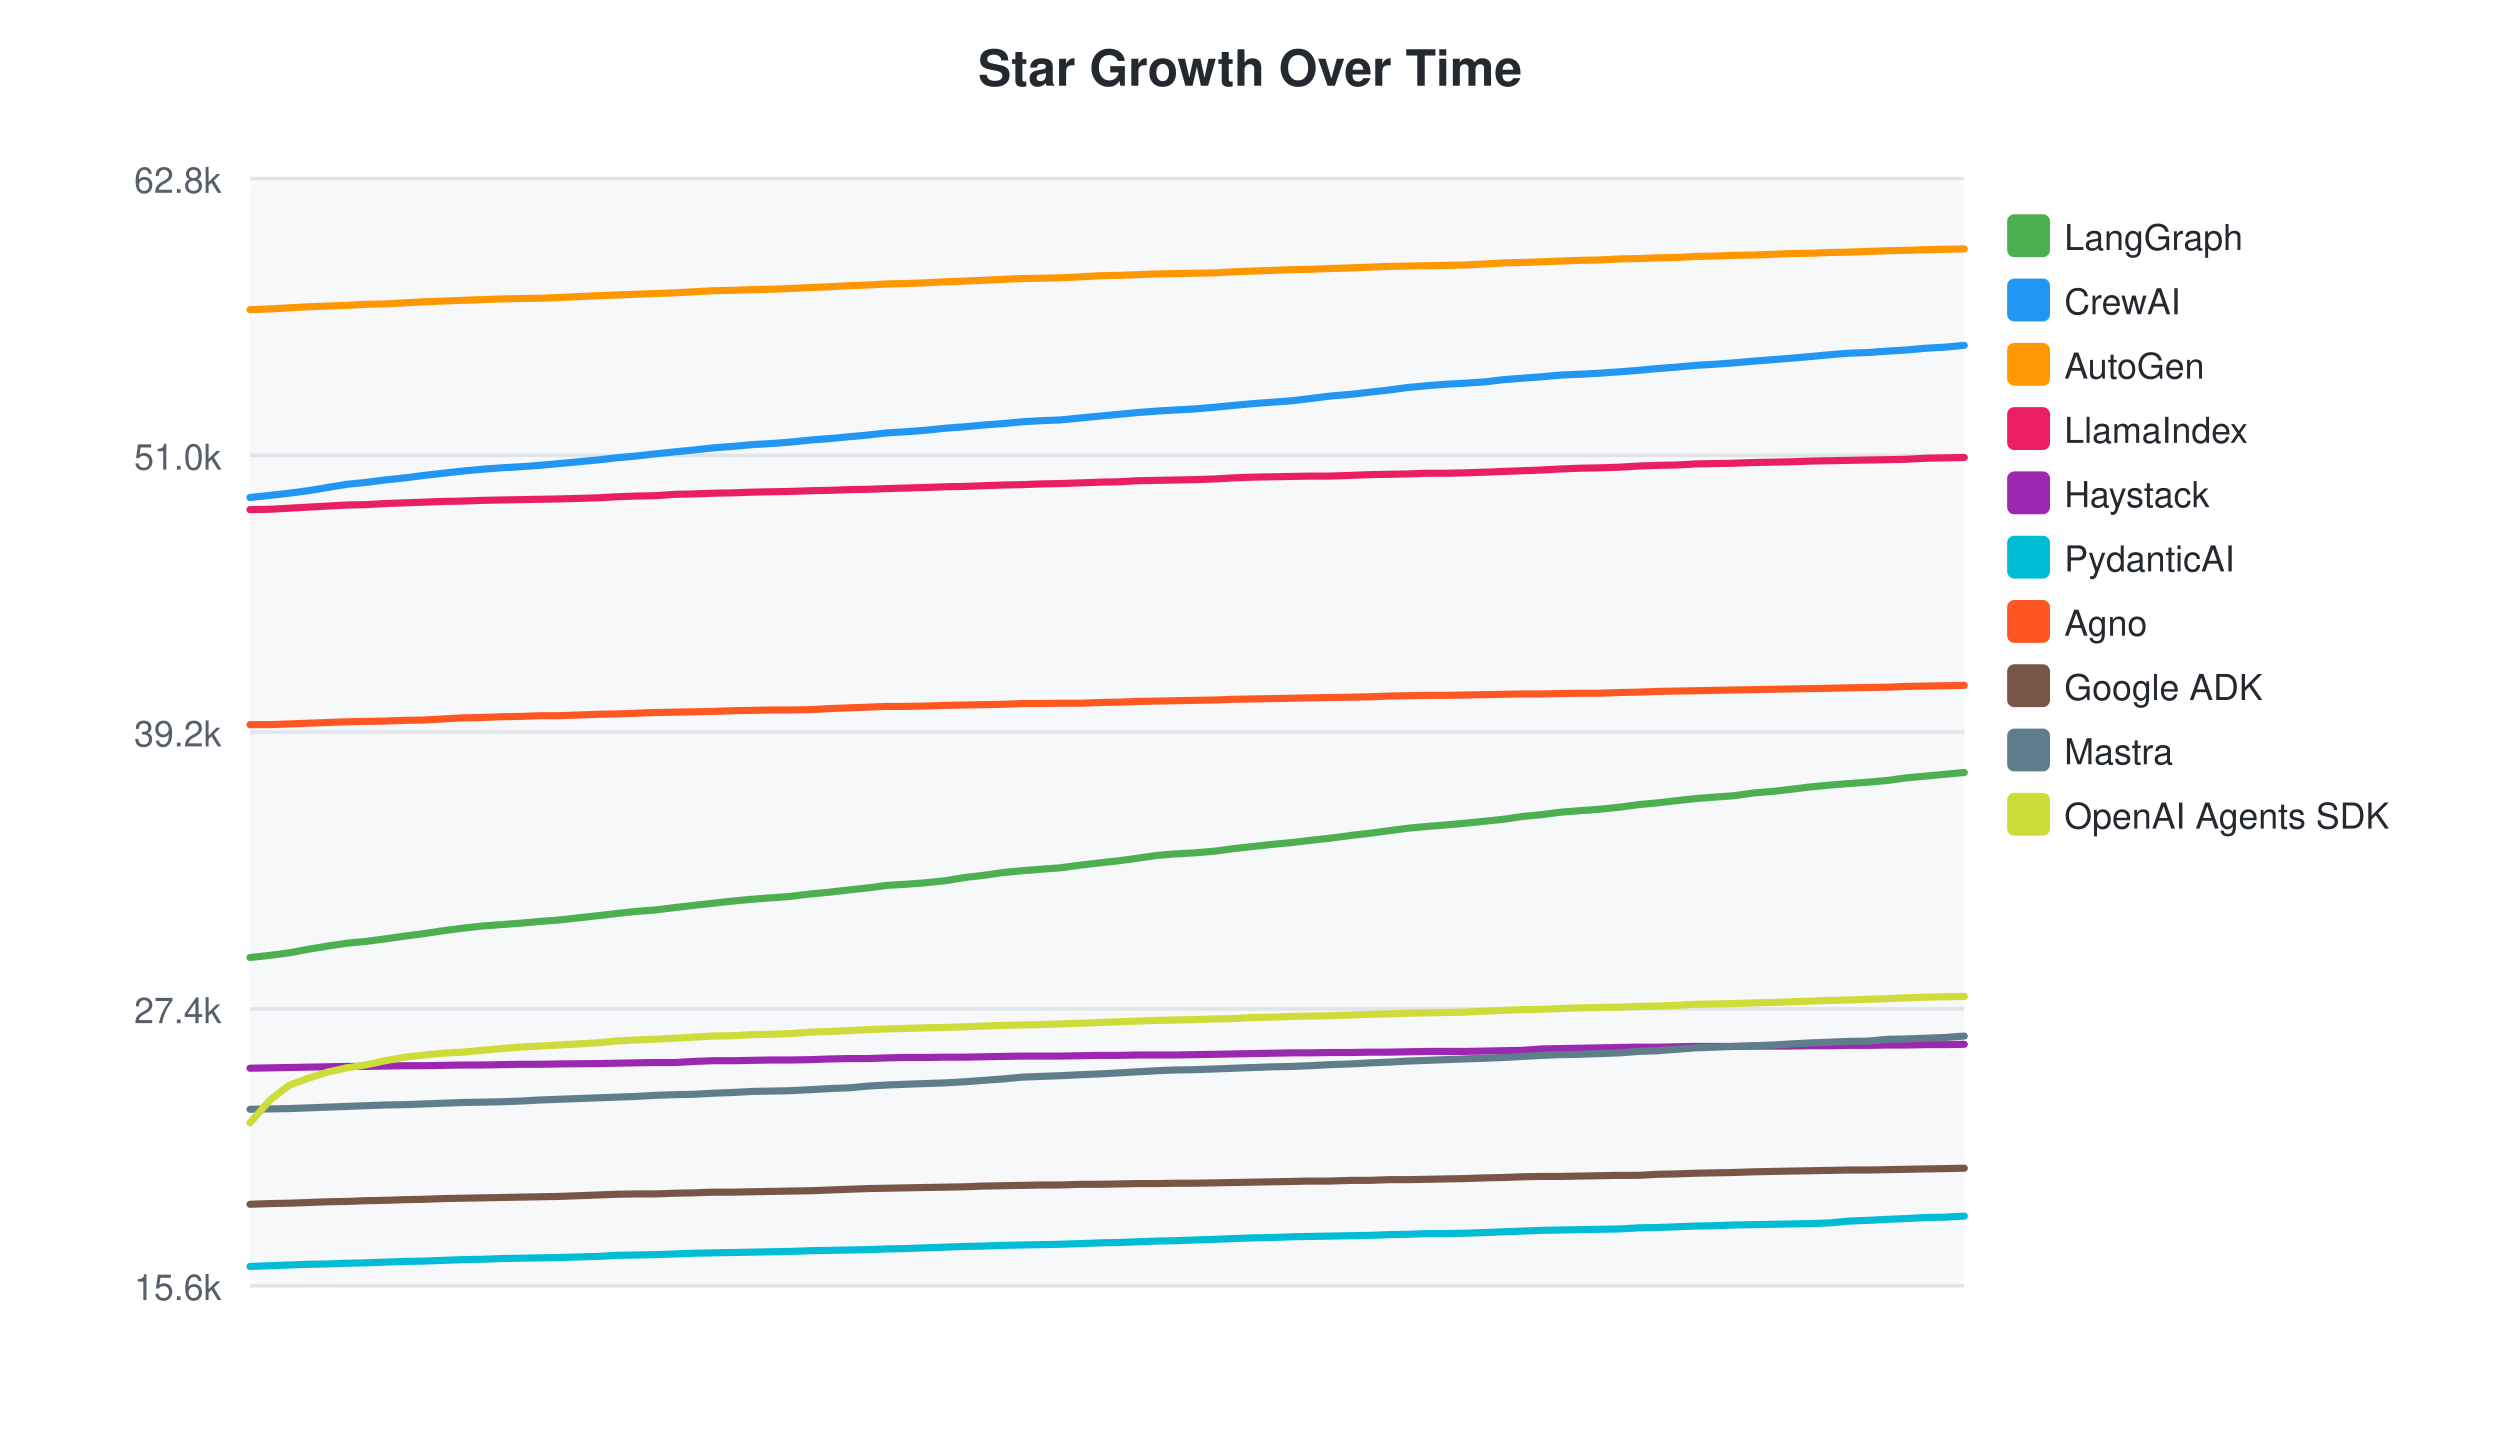
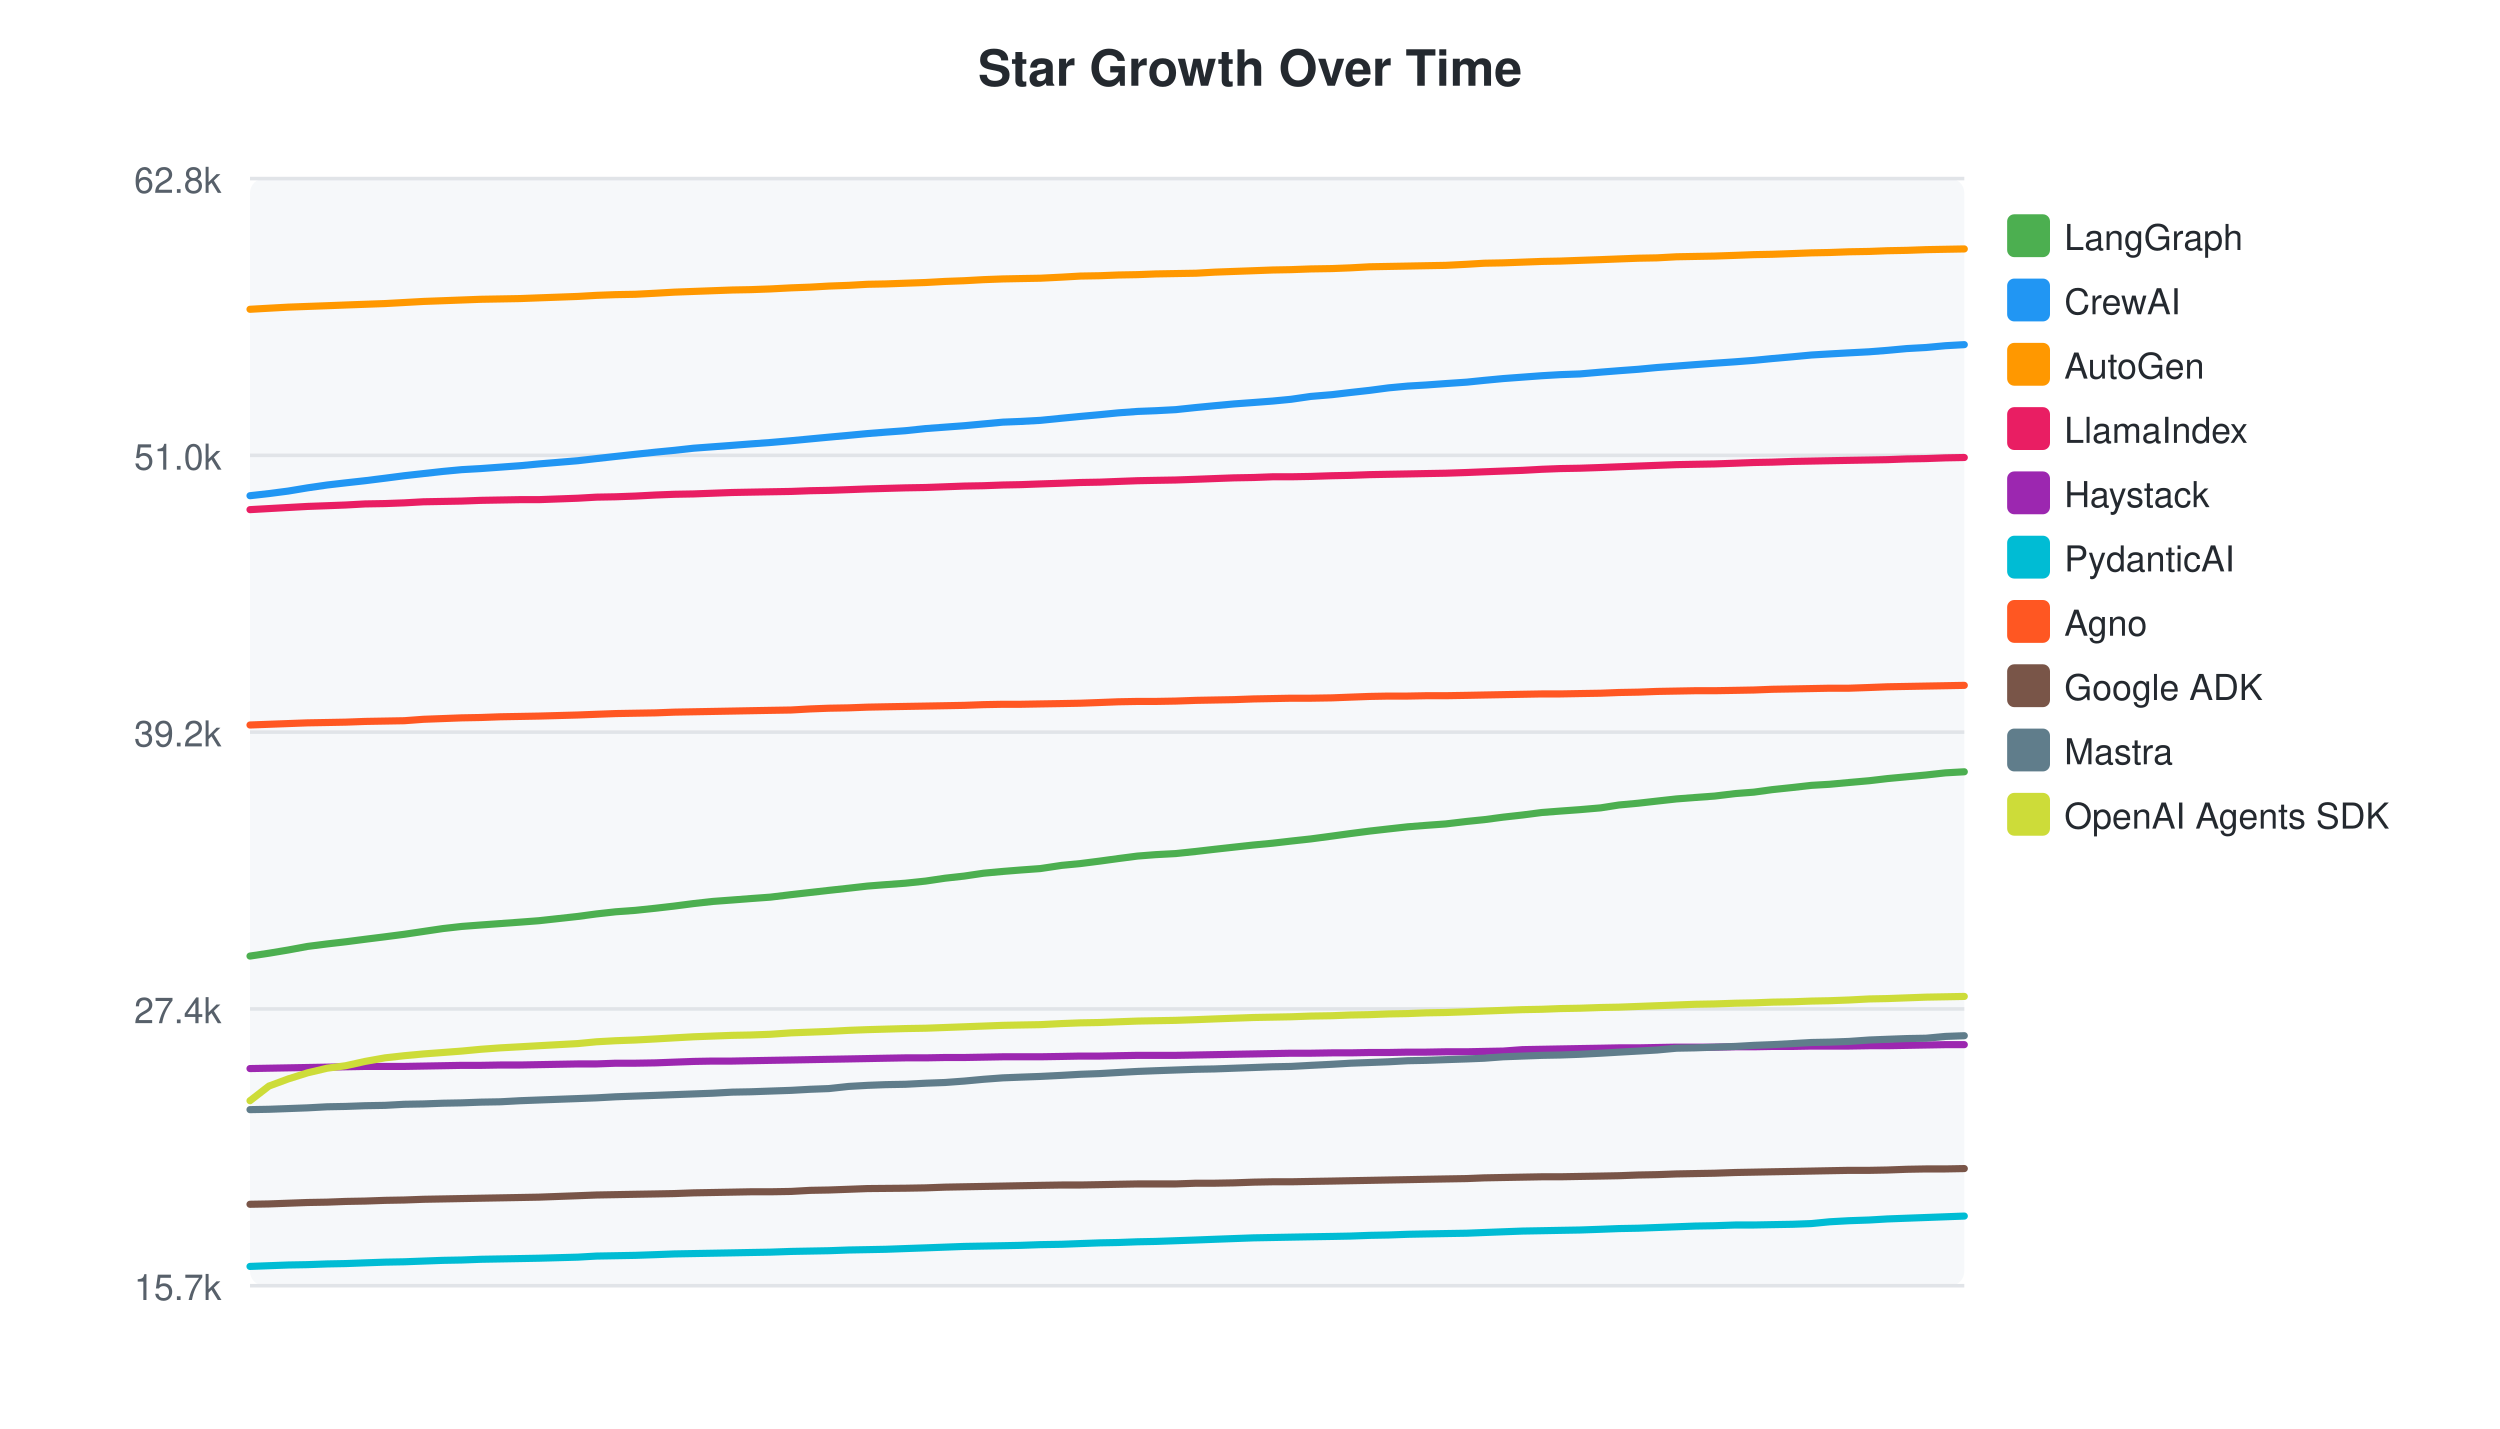
<svg xmlns="http://www.w3.org/2000/svg" width="700" height="400">
  <style>text { font-family: -apple-system, BlinkMacSystemFont, "Segoe UI", Helvetica, Arial, sans-serif; }</style>
  <text x="350" y="24" text-anchor="middle" font-size="14" font-weight="bold" fill="#24292f">Star Growth Over Time</text>
  <rect x="70" y="50" width="480" height="310" fill="#f6f8fa" rx="4" />
  <line x1="70" y1="50.0" x2="550" y2="50.0" stroke="#e1e4e8" stroke-width="1" />
  <text x="62" y="54.0" text-anchor="end" font-size="10" fill="#57606a">62.8k</text>
  <line x1="70" y1="127.5" x2="550" y2="127.5" stroke="#e1e4e8" stroke-width="1" />
  <text x="62" y="131.5" text-anchor="end" font-size="10" fill="#57606a">51.0k</text>
  <line x1="70" y1="205.0" x2="550" y2="205.0" stroke="#e1e4e8" stroke-width="1" />
  <text x="62" y="209.0" text-anchor="end" font-size="10" fill="#57606a">39.2k</text>
  <line x1="70" y1="282.5" x2="550" y2="282.5" stroke="#e1e4e8" stroke-width="1" />
  <text x="62" y="286.5" text-anchor="end" font-size="10" fill="#57606a">27.4k</text>
  <line x1="70" y1="360.0" x2="550" y2="360.0" stroke="#e1e4e8" stroke-width="1" />
-   <text x="62" y="364.0" text-anchor="end" font-size="10" fill="#57606a">15.6k</text>
-   <path d="M70.0,268.1 L75.6,267.5 L80.9,266.8 L86.3,265.8 L91.7,264.9 L97.1,264.1 L102.3,263.6 L107.8,262.9 L113.4,262.1 L118.8,261.4 L124.1,260.6 L129.5,259.9 L134.9,259.3 L140.2,258.9 L145.6,258.5 L151.1,258.0 L156.5,257.6 L167.3,256.4 L172.5,255.8 L178.0,255.2 L183.4,254.8 L189.1,254.1 L194.3,253.5 L199.7,252.9 L205.1,252.3 L210.5,251.8 L215.7,251.4 L221.2,251.0 L227.0,250.3 L232.3,249.8 L237.6,249.2 L243.1,248.6 L248.4,247.9 L253.5,247.6 L258.9,247.2 L264.7,246.6 L270.1,245.7 L275.4,245.1 L280.9,244.3 L286.2,243.8 L291.3,243.4 L296.7,243.0 L302.8,242.2 L308.0,241.6 L313.4,241.0 L318.6,240.3 L324.0,239.5 L329.0,239.1 L334.6,238.8 L340.4,238.3 L345.5,237.6 L351.0,237.0 L356.5,236.4 L361.8,235.9 L366.9,235.3 L372.4,234.7 L378.4,233.9 L383.6,233.3 L388.9,232.6 L394.2,231.9 L399.6,231.4 L404.7,231.0 L410.2,230.5 L416.1,229.9 L421.0,229.4 L426.3,228.6 L431.7,228.1 L437.1,227.4 L442.3,227.0 L447.8,226.6 L453.6,226.0 L458.7,225.3 L464.1,224.8 L469.4,224.2 L474.8,223.6 L480.0,223.2 L485.5,222.8 L491.3,222.0 L496.4,221.6 L501.5,221.0 L507.2,220.3 L512.6,219.8 L517.6,219.4 L523.1,219.0 L528.7,218.5 L533.8,217.8 L539.2,217.3 L544.6,216.8 L550.0,216.3" fill="none" stroke="#4CAF50" stroke-width="2" stroke-linecap="round" />
+   <text x="62" y="364.0" text-anchor="end" font-size="10" fill="#57606a">15.7k</text>
+   <path d="M70.0,267.7 L75.3,266.9 L80.7,266.0 L86.1,265.0 L91.6,264.3 L96.8,263.7 L102.2,263.0 L107.8,262.3 L113.2,261.6 L118.6,260.8 L124.0,260.0 L129.3,259.4 L134.6,259.0 L140.1,258.6 L145.6,258.2 L150.9,257.8 L161.8,256.6 L167.0,255.9 L172.4,255.3 L177.9,254.9 L183.6,254.3 L188.8,253.7 L194.2,253.0 L199.6,252.4 L205.0,252.0 L210.2,251.6 L215.7,251.2 L221.5,250.5 L226.8,249.9 L232.1,249.3 L237.6,248.7 L242.9,248.1 L248.0,247.7 L253.5,247.3 L259.2,246.7 L264.6,245.9 L270.0,245.3 L275.4,244.5 L280.8,244.0 L285.8,243.6 L291.3,243.2 L297.3,242.3 L302.5,241.8 L308.0,241.1 L313.1,240.4 L318.5,239.7 L323.6,239.3 L329.2,239.0 L334.9,238.4 L340.1,237.8 L345.5,237.2 L351.0,236.6 L356.3,236.1 L361.5,235.5 L367.0,234.9 L373.0,234.1 L378.1,233.4 L383.5,232.7 L388.8,232.1 L394.2,231.5 L399.3,231.1 L404.8,230.7 L410.7,230.0 L415.6,229.5 L420.9,228.8 L426.3,228.2 L431.7,227.5 L436.9,227.1 L442.4,226.7 L448.2,226.2 L453.3,225.4 L458.7,224.9 L464.0,224.3 L469.4,223.7 L474.6,223.3 L480.1,222.9 L485.9,222.2 L491.1,221.8 L496.2,221.1 L501.9,220.5 L507.2,219.9 L512.3,219.6 L517.7,219.1 L523.4,218.6 L528.5,218.0 L533.9,217.5 L539.3,217.0 L544.7,216.4 L550.0,216.1" fill="none" stroke="#4CAF50" stroke-width="2" stroke-linecap="round" />
  <rect x="562" y="60" width="12" height="12" rx="2" fill="#4CAF50" />
  <text x="578" y="70" font-size="10" fill="#24292f">LangGraph</text>
-   <path d="M70.0,139.3 L75.6,138.7 L80.9,138.1 L86.3,137.4 L91.7,136.5 L97.1,135.6 L102.3,135.1 L107.8,134.4 L113.4,133.8 L118.8,133.1 L124.1,132.5 L129.5,131.9 L134.9,131.4 L140.2,131.0 L145.6,130.7 L151.1,130.3 L156.5,129.8 L167.3,128.8 L172.5,128.2 L178.0,127.7 L183.4,127.1 L189.1,126.5 L194.3,126.0 L199.7,125.4 L205.1,125.0 L210.5,124.5 L215.7,124.2 L221.2,123.8 L227.0,123.2 L232.3,122.8 L237.6,122.3 L243.1,121.8 L248.4,121.2 L253.5,120.9 L258.9,120.5 L264.7,119.9 L270.1,119.5 L275.4,119.0 L280.9,118.6 L286.2,118.1 L291.3,117.8 L296.7,117.6 L302.8,117.0 L308.0,116.5 L313.4,116.0 L318.6,115.5 L324.0,115.1 L329.0,114.8 L334.6,114.5 L340.4,114.0 L345.5,113.5 L351.0,113.0 L356.5,112.6 L361.8,112.2 L366.9,111.6 L372.4,110.9 L378.4,110.4 L383.6,109.8 L388.9,109.2 L394.2,108.5 L399.6,108.0 L404.7,107.6 L410.2,107.3 L416.1,106.9 L421.0,106.3 L426.3,105.9 L431.7,105.5 L437.1,105.0 L442.3,104.8 L447.8,104.5 L453.6,104.1 L458.7,103.7 L464.1,103.2 L469.4,102.8 L474.8,102.3 L480.0,102.0 L485.5,101.6 L491.3,101.1 L496.4,100.7 L501.5,100.3 L507.2,99.8 L512.6,99.3 L517.6,98.9 L523.1,98.7 L528.7,98.3 L533.8,98.0 L539.2,97.5 L544.6,97.2 L550.0,96.7" fill="none" stroke="#2196F3" stroke-width="2" stroke-linecap="round" />
+   <path d="M70.0,138.8 L75.3,138.2 L80.7,137.5 L86.1,136.6 L91.6,135.8 L96.8,135.2 L102.2,134.6 L107.8,133.9 L113.2,133.2 L118.6,132.6 L124.0,132.0 L129.3,131.5 L134.6,131.2 L140.1,130.8 L145.6,130.4 L150.9,129.9 L161.8,129.0 L167.0,128.4 L172.4,127.8 L177.9,127.2 L183.6,126.6 L188.8,126.1 L194.2,125.5 L199.6,125.1 L205.0,124.7 L210.2,124.3 L215.7,123.9 L221.5,123.4 L226.8,122.9 L232.1,122.4 L237.6,121.9 L242.9,121.4 L248.0,121.0 L253.5,120.6 L259.2,120.0 L264.6,119.6 L270.0,119.2 L275.4,118.7 L280.8,118.2 L285.8,118.0 L291.3,117.7 L297.3,117.1 L302.5,116.6 L308.0,116.1 L313.1,115.6 L318.5,115.2 L323.6,115.0 L329.2,114.7 L334.9,114.1 L340.1,113.6 L345.5,113.1 L351.0,112.7 L356.3,112.3 L361.5,111.8 L367.0,111.0 L373.0,110.5 L378.1,109.9 L383.5,109.3 L388.8,108.6 L394.2,108.1 L399.3,107.8 L404.8,107.4 L410.7,107.0 L415.6,106.5 L420.9,106.0 L426.3,105.6 L431.7,105.2 L436.9,104.9 L442.4,104.7 L448.2,104.2 L453.3,103.8 L458.7,103.4 L464.0,102.9 L469.4,102.5 L474.6,102.1 L480.1,101.7 L485.9,101.3 L491.1,100.9 L496.2,100.4 L501.9,99.9 L507.2,99.4 L512.3,99.1 L517.7,98.8 L523.4,98.5 L528.5,98.1 L533.9,97.6 L539.3,97.3 L544.7,96.8 L550.0,96.5" fill="none" stroke="#2196F3" stroke-width="2" stroke-linecap="round" />
  <rect x="562" y="78" width="12" height="12" rx="2" fill="#2196F3" />
  <text x="578" y="88" font-size="10" fill="#24292f">CrewAI</text>
-   <path d="M70.0,86.7 L75.6,86.5 L80.9,86.2 L86.3,85.9 L91.7,85.7 L97.1,85.5 L102.3,85.2 L107.8,85.1 L113.4,84.8 L118.8,84.5 L124.1,84.3 L129.5,84.1 L134.9,83.9 L140.2,83.7 L145.6,83.6 L151.1,83.5 L156.5,83.3 L167.3,82.8 L172.5,82.6 L178.0,82.4 L183.4,82.2 L189.1,82.0 L194.3,81.7 L199.7,81.4 L205.1,81.3 L210.5,81.1 L215.7,81.0 L221.2,80.8 L227.0,80.5 L232.3,80.3 L237.6,80.0 L243.1,79.8 L248.4,79.5 L253.5,79.4 L258.9,79.2 L264.7,78.9 L270.1,78.7 L275.4,78.5 L280.9,78.2 L286.2,78.0 L291.3,77.9 L296.7,77.8 L302.8,77.5 L308.0,77.2 L313.4,77.1 L318.6,76.9 L324.0,76.7 L329.0,76.6 L334.6,76.5 L340.4,76.4 L345.5,76.1 L351.0,75.9 L356.5,75.7 L361.8,75.5 L366.9,75.4 L372.4,75.2 L378.4,75.0 L383.6,74.8 L388.9,74.6 L394.2,74.5 L399.6,74.4 L404.7,74.3 L410.2,74.2 L416.1,73.9 L421.0,73.6 L426.3,73.5 L431.7,73.3 L437.1,73.1 L442.3,72.9 L447.8,72.8 L453.6,72.5 L458.7,72.4 L464.1,72.2 L469.4,72.1 L474.8,71.8 L480.0,71.7 L485.5,71.5 L491.3,71.4 L496.4,71.2 L501.5,71.0 L507.2,70.9 L512.6,70.7 L517.6,70.6 L523.1,70.4 L528.7,70.2 L533.8,70.1 L539.2,69.9 L544.6,69.8 L550.0,69.7" fill="none" stroke="#FF9800" stroke-width="2" stroke-linecap="round" />
+   <path d="M70.0,86.6 L75.3,86.3 L80.7,86.0 L86.1,85.8 L91.6,85.6 L96.8,85.4 L102.2,85.2 L107.8,85.0 L113.2,84.7 L118.6,84.4 L124.0,84.2 L129.3,84.0 L134.6,83.8 L140.1,83.7 L145.6,83.6 L150.9,83.4 L161.8,83.0 L167.0,82.7 L172.4,82.5 L177.9,82.4 L183.6,82.1 L188.8,81.8 L194.2,81.6 L199.6,81.4 L205.0,81.2 L210.2,81.1 L215.7,80.9 L221.5,80.6 L226.8,80.4 L232.1,80.1 L237.6,79.9 L242.9,79.6 L248.0,79.5 L253.5,79.3 L259.2,79.1 L264.6,78.8 L270.0,78.6 L275.4,78.3 L280.8,78.1 L285.8,78.0 L291.3,77.9 L297.3,77.6 L302.5,77.3 L308.0,77.2 L313.1,77.0 L318.5,76.9 L323.6,76.7 L329.2,76.6 L334.9,76.5 L340.1,76.2 L345.5,76.0 L351.0,75.8 L356.3,75.6 L361.5,75.5 L367.0,75.3 L373.0,75.2 L378.1,75.0 L383.5,74.7 L388.8,74.6 L394.2,74.5 L399.3,74.4 L404.8,74.3 L410.7,74.0 L415.6,73.7 L420.9,73.6 L426.3,73.4 L431.7,73.2 L436.9,73.1 L442.4,72.9 L448.2,72.7 L453.3,72.5 L458.7,72.3 L464.0,72.2 L469.4,71.9 L474.6,71.8 L480.1,71.7 L485.9,71.5 L491.1,71.3 L496.2,71.2 L501.9,71.0 L507.2,70.8 L512.3,70.7 L517.7,70.5 L523.4,70.4 L528.5,70.2 L533.9,70.1 L539.3,69.9 L544.7,69.8 L550.0,69.7" fill="none" stroke="#FF9800" stroke-width="2" stroke-linecap="round" />
  <rect x="562" y="96" width="12" height="12" rx="2" fill="#FF9800" />
  <text x="578" y="106" font-size="10" fill="#24292f">AutoGen</text>
-   <path d="M70.0,142.7 L75.6,142.6 L80.9,142.3 L86.3,142.0 L91.7,141.7 L97.1,141.4 L102.3,141.3 L107.8,141.0 L113.4,140.8 L118.8,140.6 L124.1,140.4 L129.5,140.3 L134.9,140.1 L140.2,140.0 L145.6,139.9 L151.1,139.8 L156.5,139.7 L167.3,139.4 L172.5,139.1 L178.0,138.9 L183.4,138.8 L189.1,138.4 L194.3,138.3 L199.7,138.1 L205.1,138.0 L210.5,137.8 L215.7,137.7 L221.2,137.6 L227.0,137.4 L232.3,137.3 L237.6,137.1 L243.1,137.0 L248.4,136.8 L258.9,136.5 L264.7,136.3 L270.1,136.2 L275.4,136.0 L280.9,135.8 L286.2,135.7 L291.3,135.5 L296.7,135.4 L302.8,135.2 L308.0,135.0 L313.4,134.9 L318.6,134.6 L324.0,134.5 L329.0,134.4 L334.6,134.3 L340.4,134.1 L345.5,133.8 L351.0,133.6 L356.5,133.5 L361.8,133.4 L366.9,133.3 L372.4,133.3 L378.4,133.1 L383.6,132.9 L388.9,132.8 L394.2,132.7 L399.6,132.5 L404.7,132.5 L410.2,132.4 L416.1,132.2 L421.0,132.0 L426.3,131.8 L431.7,131.6 L437.1,131.3 L442.3,131.1 L447.8,131.0 L453.6,130.8 L458.7,130.5 L464.1,130.3 L469.4,130.2 L474.8,129.9 L480.0,129.8 L485.5,129.7 L491.3,129.5 L496.4,129.4 L501.5,129.3 L507.2,129.1 L512.6,129.0 L517.6,128.9 L523.1,128.8 L528.7,128.7 L533.8,128.6 L539.2,128.3 L544.6,128.2 L550.0,128.1" fill="none" stroke="#E91E63" stroke-width="2" stroke-linecap="round" />
+   <path d="M70.0,142.7 L75.3,142.4 L80.7,142.1 L86.1,141.8 L91.6,141.6 L96.8,141.4 L102.2,141.1 L107.8,141.0 L113.2,140.8 L118.6,140.5 L124.0,140.4 L129.3,140.3 L134.6,140.1 L140.1,140.0 L145.6,139.9 L150.9,139.9 L161.8,139.5 L167.0,139.2 L172.4,139.1 L177.9,138.9 L183.6,138.6 L188.8,138.4 L194.2,138.3 L199.6,138.1 L205.0,137.9 L210.2,137.8 L215.7,137.7 L221.5,137.6 L226.8,137.4 L232.1,137.3 L237.6,137.1 L242.9,136.9 L253.5,136.6 L259.2,136.5 L264.6,136.3 L270.0,136.1 L275.4,136.0 L280.8,135.8 L285.8,135.7 L291.3,135.5 L297.3,135.3 L302.5,135.1 L308.0,135.0 L313.1,134.8 L318.5,134.6 L323.6,134.5 L329.2,134.4 L334.9,134.2 L340.1,134.0 L345.5,133.8 L351.0,133.7 L356.3,133.5 L361.5,133.5 L367.0,133.4 L373.0,133.2 L378.1,133.1 L383.5,132.9 L388.8,132.8 L394.2,132.7 L399.3,132.6 L404.8,132.5 L410.7,132.3 L415.6,132.1 L420.9,131.9 L426.3,131.7 L431.7,131.4 L436.9,131.2 L442.4,131.1 L448.2,130.9 L453.3,130.7 L458.7,130.5 L464.0,130.3 L469.4,130.1 L474.6,130.0 L480.1,129.9 L485.9,129.7 L491.1,129.5 L496.2,129.4 L501.9,129.2 L507.2,129.1 L512.3,129.0 L517.7,128.9 L523.4,128.8 L528.5,128.7 L533.9,128.5 L539.3,128.4 L544.7,128.2 L550.0,128.1" fill="none" stroke="#E91E63" stroke-width="2" stroke-linecap="round" />
  <rect x="562" y="114" width="12" height="12" rx="2" fill="#E91E63" />
  <text x="578" y="124" font-size="10" fill="#24292f">LlamaIndex</text>
-   <path d="M70.0,299.1 L75.6,299.0 L80.9,298.9 L86.3,298.8 L91.7,298.7 L97.1,298.6 L102.3,298.6 L107.8,298.5 L113.4,298.4 L118.8,298.4 L124.1,298.3 L129.5,298.2 L134.9,298.2 L140.2,298.1 L145.6,298.0 L151.1,298.0 L156.5,297.9 L167.3,297.8 L172.5,297.7 L178.0,297.6 L183.4,297.5 L189.1,297.5 L194.3,297.2 L199.7,297.0 L205.1,297.0 L210.5,296.9 L215.7,296.8 L221.2,296.8 L227.0,296.7 L232.3,296.5 L237.6,296.4 L243.1,296.4 L248.4,296.2 L253.5,296.1 L258.9,296.1 L264.7,296.0 L270.1,296.0 L275.4,295.9 L280.9,295.8 L286.2,295.7 L291.3,295.7 L296.7,295.7 L302.8,295.6 L308.0,295.5 L313.4,295.5 L318.6,295.4 L324.0,295.4 L329.0,295.4 L334.6,295.3 L340.4,295.2 L345.5,295.1 L351.0,295.0 L356.5,294.9 L361.8,294.8 L366.9,294.8 L372.4,294.7 L378.4,294.7 L383.6,294.6 L388.9,294.6 L394.2,294.5 L399.6,294.4 L404.7,294.4 L410.2,294.4 L416.1,294.3 L421.0,294.2 L426.3,294.1 L431.7,293.7 L437.1,293.6 L442.3,293.5 L447.8,293.4 L453.6,293.3 L458.7,293.2 L464.1,293.2 L469.4,293.1 L474.8,293.0 L480.0,293.0 L485.5,293.0 L491.3,292.9 L496.4,292.9 L501.5,292.9 L507.2,292.8 L512.6,292.8 L517.6,292.7 L523.1,292.7 L528.7,292.6 L533.8,292.6 L539.2,292.5 L544.6,292.5 L550.0,292.4" fill="none" stroke="#9C27B0" stroke-width="2" stroke-linecap="round" />
+   <path d="M70.0,299.2 L75.3,299.1 L80.7,299.0 L86.1,298.9 L91.6,298.8 L96.8,298.7 L102.2,298.6 L107.8,298.6 L113.2,298.6 L118.6,298.5 L124.0,298.4 L129.3,298.3 L134.6,298.3 L140.1,298.2 L145.6,298.2 L150.9,298.1 L161.8,297.9 L167.0,297.9 L172.4,297.7 L177.9,297.7 L183.6,297.6 L188.8,297.4 L194.2,297.2 L199.6,297.1 L205.0,297.1 L210.2,297.0 L215.7,296.9 L221.5,296.8 L226.8,296.7 L232.1,296.6 L237.6,296.5 L242.9,296.4 L248.0,296.3 L253.5,296.2 L259.2,296.2 L264.6,296.1 L270.0,296.1 L275.4,296.0 L280.8,295.9 L285.8,295.9 L291.3,295.9 L297.3,295.8 L302.5,295.7 L308.0,295.7 L313.1,295.6 L318.5,295.5 L323.6,295.5 L329.2,295.5 L334.9,295.4 L340.1,295.3 L345.5,295.2 L351.0,295.1 L356.3,295.0 L361.5,294.9 L367.0,294.9 L373.0,294.8 L378.1,294.8 L383.5,294.7 L388.8,294.7 L394.2,294.6 L399.3,294.6 L404.8,294.5 L410.7,294.5 L415.6,294.4 L420.9,294.3 L426.3,293.9 L431.7,293.8 L436.9,293.7 L442.4,293.6 L448.2,293.5 L453.3,293.4 L458.7,293.4 L464.0,293.3 L469.4,293.2 L474.6,293.2 L480.1,293.2 L485.9,293.1 L491.1,293.1 L496.2,293.0 L501.9,293.0 L507.2,292.9 L512.3,292.9 L517.7,292.9 L523.4,292.8 L528.5,292.8 L533.9,292.7 L539.3,292.6 L544.7,292.5 L550.0,292.5" fill="none" stroke="#9C27B0" stroke-width="2" stroke-linecap="round" />
  <rect x="562" y="132" width="12" height="12" rx="2" fill="#9C27B0" />
  <text x="578" y="142" font-size="10" fill="#24292f">Haystack</text>
-   <path d="M70.0,354.6 L75.6,354.4 L80.9,354.2 L86.3,354.0 L91.7,353.9 L97.1,353.7 L102.3,353.6 L107.8,353.4 L113.4,353.2 L118.8,353.1 L124.1,352.9 L129.5,352.7 L134.9,352.6 L140.2,352.4 L145.6,352.3 L151.1,352.2 L156.5,352.1 L167.3,351.8 L172.5,351.5 L178.0,351.4 L183.4,351.3 L189.1,351.1 L194.3,350.9 L199.7,350.8 L205.1,350.7 L210.5,350.6 L215.7,350.5 L221.2,350.4 L227.0,350.2 L232.3,350.1 L237.6,350.0 L243.1,349.9 L248.4,349.7 L253.5,349.6 L258.9,349.4 L264.7,349.2 L270.1,349.0 L275.4,348.9 L280.9,348.7 L286.2,348.6 L291.3,348.5 L296.7,348.4 L302.8,348.2 L308.0,348.0 L313.4,347.9 L318.6,347.7 L324.0,347.5 L329.0,347.4 L334.6,347.2 L340.4,347.0 L345.5,346.8 L351.0,346.6 L356.5,346.5 L361.8,346.3 L366.9,346.2 L372.4,346.1 L378.4,346.0 L383.6,345.9 L388.9,345.7 L394.2,345.6 L399.6,345.4 L404.7,345.4 L410.2,345.3 L416.1,345.1 L421.0,344.9 L426.3,344.7 L431.7,344.5 L437.1,344.4 L442.3,344.3 L447.8,344.2 L453.6,344.1 L458.7,343.8 L464.1,343.7 L469.4,343.5 L474.8,343.3 L480.0,343.2 L485.5,343.0 L491.3,342.9 L496.4,342.8 L501.5,342.7 L507.2,342.6 L512.6,342.4 L517.6,341.9 L523.1,341.7 L528.7,341.4 L533.8,341.2 L539.2,340.9 L544.6,340.8 L550.0,340.5" fill="none" stroke="#00BCD4" stroke-width="2" stroke-linecap="round" />
+   <path d="M70.0,354.6 L75.3,354.4 L80.7,354.2 L86.1,354.1 L91.6,353.9 L96.8,353.8 L102.2,353.6 L107.8,353.4 L113.2,353.3 L118.6,353.1 L124.0,352.9 L129.3,352.8 L134.6,352.6 L140.1,352.5 L145.6,352.4 L150.9,352.3 L161.8,352.0 L167.0,351.7 L172.4,351.6 L177.9,351.5 L183.6,351.3 L188.8,351.1 L194.2,351.0 L199.6,350.9 L205.0,350.8 L210.2,350.7 L215.7,350.6 L221.5,350.4 L226.8,350.3 L232.1,350.2 L237.6,350.0 L242.9,349.9 L248.0,349.8 L253.5,349.6 L259.2,349.4 L264.6,349.2 L270.0,349.0 L275.4,348.9 L280.8,348.8 L285.8,348.7 L291.3,348.5 L297.3,348.4 L302.5,348.2 L308.0,348.0 L313.1,347.9 L318.5,347.7 L323.6,347.6 L329.2,347.4 L334.9,347.2 L340.1,347.0 L345.5,346.8 L351.0,346.6 L356.3,346.5 L361.5,346.4 L367.0,346.3 L373.0,346.2 L378.1,346.1 L383.5,345.9 L388.8,345.8 L394.2,345.6 L399.3,345.5 L404.8,345.4 L410.7,345.3 L415.6,345.1 L420.9,344.9 L426.3,344.7 L431.7,344.6 L436.9,344.5 L442.4,344.4 L448.2,344.2 L453.3,344.0 L458.7,343.9 L464.0,343.7 L469.4,343.5 L474.6,343.3 L480.1,343.2 L485.9,343.0 L491.1,343.0 L496.2,342.9 L501.9,342.8 L507.2,342.6 L512.3,342.1 L517.7,341.8 L523.4,341.6 L528.5,341.3 L533.9,341.1 L539.3,340.9 L544.7,340.7 L550.0,340.5" fill="none" stroke="#00BCD4" stroke-width="2" stroke-linecap="round" />
  <rect x="562" y="150" width="12" height="12" rx="2" fill="#00BCD4" />
  <text x="578" y="160" font-size="10" fill="#24292f">PydanticAI</text>
-   <path d="M70.0,202.9 L75.6,202.9 L80.9,202.7 L86.3,202.5 L91.7,202.3 L97.1,202.1 L102.3,202.0 L107.8,201.9 L113.4,201.7 L118.8,201.6 L124.1,201.3 L129.5,201.0 L134.9,200.9 L140.2,200.7 L145.6,200.6 L151.1,200.4 L156.5,200.4 L167.3,200.0 L172.5,199.9 L178.0,199.7 L183.4,199.5 L189.1,199.4 L194.3,199.3 L199.7,199.2 L205.1,199.0 L210.5,198.9 L215.7,198.8 L221.2,198.8 L227.0,198.7 L232.3,198.4 L237.6,198.2 L243.1,198.0 L248.4,197.8 L253.5,197.8 L258.9,197.7 L264.7,197.5 L270.1,197.4 L275.4,197.3 L280.9,197.2 L286.2,197.0 L291.3,197.0 L296.7,196.9 L302.8,196.9 L308.0,196.7 L313.4,196.6 L318.6,196.4 L324.0,196.3 L329.0,196.2 L334.6,196.1 L340.4,196.0 L345.5,195.8 L351.0,195.7 L356.5,195.6 L361.8,195.5 L366.9,195.4 L372.4,195.3 L378.4,195.2 L383.6,195.1 L388.9,194.9 L394.2,194.8 L399.6,194.7 L404.7,194.7 L410.2,194.6 L416.1,194.5 L421.0,194.4 L426.3,194.3 L431.7,194.3 L437.1,194.2 L442.3,194.1 L447.8,194.1 L453.6,193.9 L458.7,193.8 L464.1,193.6 L469.4,193.5 L474.8,193.4 L480.0,193.3 L485.5,193.2 L491.3,193.1 L496.4,193.0 L501.5,192.9 L507.2,192.8 L512.6,192.7 L517.6,192.6 L523.1,192.5 L528.7,192.4 L533.8,192.2 L539.2,192.1 L544.6,192.0 L550.0,191.9" fill="none" stroke="#FF5722" stroke-width="2" stroke-linecap="round" />
+   <path d="M70.0,203.0 L75.3,202.8 L80.7,202.6 L86.1,202.4 L91.6,202.3 L96.8,202.2 L102.2,202.0 L107.8,201.9 L113.2,201.8 L118.6,201.4 L124.0,201.2 L129.3,201.0 L134.6,200.9 L140.1,200.7 L145.6,200.6 L150.9,200.5 L161.8,200.2 L167.0,200.0 L172.4,199.8 L177.9,199.7 L183.6,199.6 L188.8,199.4 L194.2,199.3 L199.6,199.2 L205.0,199.1 L210.2,199.0 L215.7,198.9 L221.5,198.8 L226.8,198.5 L232.1,198.3 L237.6,198.2 L242.9,198.0 L248.0,197.9 L253.5,197.8 L259.2,197.7 L264.6,197.6 L270.0,197.5 L275.4,197.3 L280.8,197.2 L285.8,197.2 L291.3,197.1 L297.3,197.0 L302.5,196.9 L308.0,196.7 L313.1,196.5 L318.5,196.4 L323.6,196.4 L329.2,196.3 L334.9,196.1 L340.1,196.0 L345.5,195.9 L351.0,195.7 L356.3,195.6 L361.5,195.5 L367.0,195.5 L373.0,195.4 L378.1,195.2 L383.5,195.0 L388.8,194.9 L394.2,194.9 L399.3,194.8 L404.8,194.8 L410.7,194.7 L415.6,194.6 L420.9,194.5 L426.3,194.4 L431.7,194.3 L436.9,194.3 L442.4,194.2 L448.2,194.1 L453.3,193.9 L458.7,193.8 L464.0,193.6 L469.4,193.5 L474.6,193.4 L480.1,193.4 L485.9,193.3 L491.1,193.2 L496.2,193.0 L501.9,192.9 L507.2,192.8 L512.3,192.7 L517.7,192.7 L523.4,192.5 L528.5,192.3 L533.9,192.2 L539.3,192.1 L544.7,192.0 L550.0,191.9" fill="none" stroke="#FF5722" stroke-width="2" stroke-linecap="round" />
  <rect x="562" y="168" width="12" height="12" rx="2" fill="#FF5722" />
  <text x="578" y="178" font-size="10" fill="#24292f">Agno</text>
-   <path d="M70.0,337.2 L75.6,337.0 L80.9,336.9 L86.3,336.7 L91.7,336.5 L97.1,336.4 L102.3,336.2 L107.8,336.1 L113.4,335.9 L118.8,335.8 L124.1,335.6 L129.5,335.5 L134.9,335.4 L140.2,335.3 L145.6,335.2 L151.1,335.1 L156.5,335.0 L167.3,334.6 L172.5,334.4 L178.0,334.3 L183.4,334.3 L189.1,334.1 L194.3,334.0 L199.7,333.8 L205.1,333.8 L210.5,333.7 L215.7,333.6 L221.2,333.5 L227.0,333.4 L232.3,333.2 L237.6,333.0 L243.1,332.8 L248.4,332.7 L258.9,332.5 L264.7,332.4 L270.1,332.3 L275.4,332.1 L280.9,332.0 L286.2,331.9 L291.3,331.8 L296.7,331.8 L302.8,331.6 L308.0,331.6 L313.4,331.5 L318.6,331.4 L324.0,331.4 L329.0,331.3 L334.6,331.3 L340.4,331.2 L345.5,331.1 L351.0,331.0 L356.5,330.9 L361.8,330.8 L366.9,330.7 L372.4,330.7 L378.4,330.5 L383.6,330.5 L388.9,330.3 L394.2,330.3 L399.6,330.2 L404.7,330.1 L410.2,330.0 L416.1,329.8 L421.0,329.7 L426.3,329.5 L431.7,329.4 L437.1,329.4 L442.3,329.3 L447.8,329.2 L453.6,329.1 L458.7,329.1 L464.1,328.8 L469.4,328.7 L474.8,328.5 L480.0,328.4 L485.5,328.3 L491.3,328.1 L496.4,328.0 L501.5,327.9 L507.2,327.8 L512.6,327.7 L517.6,327.6 L523.1,327.6 L528.7,327.5 L533.8,327.4 L539.2,327.3 L544.6,327.2 L550.0,327.1" fill="none" stroke="#795548" stroke-width="2" stroke-linecap="round" />
+   <path d="M70.0,337.2 L75.3,337.1 L80.7,336.9 L86.1,336.7 L91.6,336.6 L96.8,336.4 L102.2,336.3 L107.8,336.1 L113.2,336.0 L118.6,335.8 L124.0,335.7 L129.3,335.6 L134.6,335.5 L140.1,335.4 L145.6,335.3 L150.9,335.2 L161.8,334.8 L167.0,334.6 L172.4,334.5 L177.9,334.4 L183.6,334.3 L188.8,334.2 L194.2,334.0 L199.6,333.9 L205.0,333.8 L210.2,333.7 L215.7,333.7 L221.5,333.6 L226.8,333.3 L232.1,333.2 L237.6,333.0 L242.9,332.8 L253.5,332.7 L259.2,332.6 L264.6,332.4 L270.0,332.3 L275.4,332.2 L280.8,332.1 L285.8,332.0 L291.3,331.9 L297.3,331.8 L302.5,331.8 L308.0,331.7 L313.1,331.6 L318.5,331.5 L323.6,331.5 L329.2,331.5 L334.9,331.3 L340.1,331.3 L345.5,331.2 L351.0,331.0 L356.3,330.9 L361.5,330.9 L367.0,330.8 L373.0,330.7 L378.1,330.6 L383.5,330.5 L388.8,330.4 L394.2,330.3 L399.3,330.2 L404.8,330.1 L410.7,330.0 L415.6,329.8 L420.9,329.7 L426.3,329.6 L431.7,329.5 L436.9,329.5 L442.4,329.4 L448.2,329.3 L453.3,329.2 L458.7,329.0 L464.0,328.9 L469.4,328.7 L474.6,328.6 L480.1,328.5 L485.9,328.3 L491.1,328.2 L496.2,328.1 L501.9,328.0 L507.2,327.9 L512.3,327.8 L517.7,327.7 L523.4,327.7 L528.5,327.6 L533.9,327.4 L539.3,327.3 L544.7,327.3 L550.0,327.2" fill="none" stroke="#795548" stroke-width="2" stroke-linecap="round" />
  <rect x="562" y="186" width="12" height="12" rx="2" fill="#795548" />
  <text x="578" y="196" font-size="10" fill="#24292f">Google ADK</text>
-   <path d="M70.0,310.6 L75.6,310.5 L80.9,310.4 L86.3,310.2 L91.7,310.0 L97.1,309.8 L102.3,309.6 L107.8,309.4 L113.4,309.3 L118.8,309.1 L124.1,308.9 L129.5,308.7 L134.9,308.6 L140.2,308.5 L145.6,308.3 L151.1,308.0 L156.5,307.8 L167.3,307.4 L172.5,307.2 L178.0,307.0 L183.4,306.7 L189.1,306.5 L194.3,306.4 L199.7,306.1 L205.1,305.9 L210.5,305.6 L215.7,305.5 L221.2,305.4 L227.0,305.1 L232.3,304.8 L237.6,304.6 L243.1,304.1 L248.4,303.8 L253.5,303.6 L258.9,303.4 L264.7,303.2 L270.1,302.9 L275.4,302.5 L280.9,302.1 L286.2,301.6 L291.3,301.4 L296.7,301.2 L302.8,300.9 L308.0,300.7 L313.4,300.4 L318.6,300.1 L324.0,299.8 L329.0,299.6 L334.6,299.5 L340.4,299.3 L345.5,299.1 L351.0,298.9 L356.5,298.7 L361.8,298.6 L366.9,298.4 L372.4,298.1 L378.4,297.9 L383.6,297.6 L388.9,297.4 L394.2,297.1 L399.6,296.9 L404.7,296.7 L410.2,296.5 L416.1,296.3 L421.0,296.1 L426.3,295.8 L431.7,295.5 L437.1,295.3 L442.3,295.2 L447.8,295.0 L453.6,294.8 L458.7,294.4 L464.1,294.2 L469.4,293.8 L474.8,293.4 L480.0,293.2 L485.5,293.0 L491.3,292.8 L496.4,292.6 L501.5,292.3 L507.2,292.0 L512.6,291.8 L517.6,291.6 L523.1,291.5 L528.7,291.0 L533.8,290.9 L539.2,290.7 L544.6,290.5 L550.0,290.1" fill="none" stroke="#607D8B" stroke-width="2" stroke-linecap="round" />
+   <path d="M70.0,310.7 L75.3,310.6 L80.7,310.4 L86.1,310.2 L91.6,309.9 L96.8,309.8 L102.2,309.6 L107.8,309.5 L113.2,309.2 L118.6,309.1 L124.0,308.9 L129.3,308.8 L134.6,308.6 L140.1,308.5 L145.6,308.2 L150.9,308.0 L161.8,307.6 L167.0,307.4 L172.4,307.1 L177.9,306.9 L183.6,306.7 L188.8,306.5 L194.2,306.3 L199.6,306.1 L205.0,305.8 L210.2,305.7 L215.7,305.5 L221.5,305.3 L226.8,305.0 L232.1,304.8 L237.6,304.2 L242.9,303.9 L248.0,303.7 L253.5,303.6 L259.2,303.3 L264.6,303.1 L270.0,302.7 L275.4,302.2 L280.8,301.8 L285.8,301.6 L291.3,301.4 L297.3,301.1 L302.5,300.8 L308.0,300.6 L313.1,300.3 L318.5,300.0 L323.6,299.8 L329.2,299.6 L334.9,299.4 L340.1,299.3 L345.5,299.1 L351.0,298.9 L356.3,298.7 L361.5,298.6 L367.0,298.3 L373.0,298.0 L378.1,297.7 L383.5,297.5 L388.8,297.3 L394.2,297.0 L399.3,296.9 L404.8,296.7 L410.7,296.5 L415.6,296.3 L420.9,295.9 L426.3,295.7 L431.7,295.5 L436.9,295.4 L442.4,295.2 L448.2,294.9 L453.3,294.6 L458.7,294.3 L464.0,294.0 L469.4,293.5 L474.6,293.4 L480.1,293.2 L485.9,293.0 L491.1,292.7 L496.2,292.5 L501.9,292.2 L507.2,291.9 L512.3,291.8 L517.7,291.6 L523.4,291.2 L528.5,291.0 L533.9,290.8 L539.3,290.7 L544.7,290.2 L550.0,290.0" fill="none" stroke="#607D8B" stroke-width="2" stroke-linecap="round" />
  <rect x="562" y="204" width="12" height="12" rx="2" fill="#607D8B" />
  <text x="578" y="214" font-size="10" fill="#24292f">Mastra</text>
-   <path d="M70.0,314.4 L75.6,308.0 L80.9,303.9 L86.3,301.9 L91.7,300.2 L97.1,299.0 L102.3,298.2 L107.8,297.0 L113.4,296.0 L118.8,295.4 L124.1,294.9 L129.5,294.6 L134.9,294.1 L140.2,293.6 L145.6,293.2 L151.1,292.9 L156.5,292.6 L167.3,292.0 L172.5,291.5 L178.0,291.2 L183.4,291.0 L189.1,290.7 L194.3,290.4 L199.7,290.1 L205.1,290.0 L210.5,289.7 L215.7,289.6 L221.2,289.4 L227.0,289.0 L232.3,288.8 L237.6,288.6 L243.1,288.3 L248.4,288.1 L258.9,287.8 L264.7,287.7 L270.1,287.5 L275.4,287.3 L280.9,287.1 L286.2,287.0 L291.3,286.9 L296.7,286.7 L302.8,286.5 L308.0,286.3 L313.4,286.1 L318.6,285.9 L324.0,285.7 L329.0,285.6 L334.6,285.5 L340.4,285.3 L345.5,285.2 L351.0,284.9 L356.5,284.8 L361.8,284.6 L366.9,284.5 L372.4,284.4 L378.4,284.2 L383.6,284.0 L388.9,283.9 L394.2,283.7 L399.6,283.6 L404.7,283.5 L410.2,283.4 L416.1,283.1 L421.0,282.9 L426.3,282.7 L431.7,282.6 L437.1,282.4 L442.3,282.2 L447.8,282.1 L453.6,282.0 L458.7,281.8 L464.1,281.7 L469.4,281.5 L474.8,281.2 L480.0,281.1 L485.5,281.0 L491.3,280.8 L496.4,280.7 L501.5,280.5 L507.2,280.3 L512.6,280.1 L517.6,280.0 L523.1,279.8 L528.7,279.6 L533.8,279.4 L539.2,279.2 L544.6,279.1 L550.0,279.0" fill="none" stroke="#CDDC39" stroke-width="2" stroke-linecap="round" />
+   <path d="M70.0,308.2 L75.3,304.1 L80.7,302.1 L86.1,300.4 L91.6,299.1 L96.8,298.4 L102.2,297.2 L107.8,296.2 L113.2,295.6 L118.6,295.1 L124.0,294.7 L129.3,294.3 L134.6,293.8 L140.1,293.4 L145.6,293.1 L150.9,292.8 L161.8,292.2 L167.0,291.7 L172.4,291.4 L177.9,291.2 L183.6,290.9 L188.8,290.6 L194.2,290.3 L199.6,290.1 L205.0,289.9 L210.2,289.8 L215.7,289.6 L221.5,289.2 L226.8,289.0 L232.1,288.8 L237.6,288.5 L242.9,288.3 L253.5,288.0 L259.2,287.9 L264.6,287.7 L270.0,287.5 L275.4,287.3 L280.8,287.1 L285.8,287.0 L291.3,286.9 L297.3,286.6 L302.5,286.4 L308.0,286.3 L313.1,286.1 L318.5,285.9 L323.6,285.8 L329.2,285.7 L334.9,285.5 L340.1,285.3 L345.5,285.1 L351.0,284.9 L356.3,284.8 L361.5,284.7 L367.0,284.5 L373.0,284.4 L378.1,284.2 L383.5,284.1 L388.8,283.9 L394.2,283.8 L399.3,283.6 L404.8,283.5 L410.7,283.3 L415.6,283.1 L420.9,282.9 L426.3,282.7 L431.7,282.6 L436.9,282.4 L442.4,282.3 L448.2,282.1 L453.3,282.0 L458.7,281.8 L464.0,281.6 L469.4,281.4 L474.6,281.2 L480.1,281.1 L485.9,280.9 L491.1,280.8 L496.2,280.6 L501.9,280.5 L507.2,280.3 L512.3,280.2 L517.7,280.0 L523.4,279.7 L528.5,279.6 L533.9,279.4 L539.3,279.2 L544.7,279.1 L550.0,279.0" fill="none" stroke="#CDDC39" stroke-width="2" stroke-linecap="round" />
  <rect x="562" y="222" width="12" height="12" rx="2" fill="#CDDC39" />
  <text x="578" y="232" font-size="10" fill="#24292f">OpenAI Agents SDK</text>
</svg>
